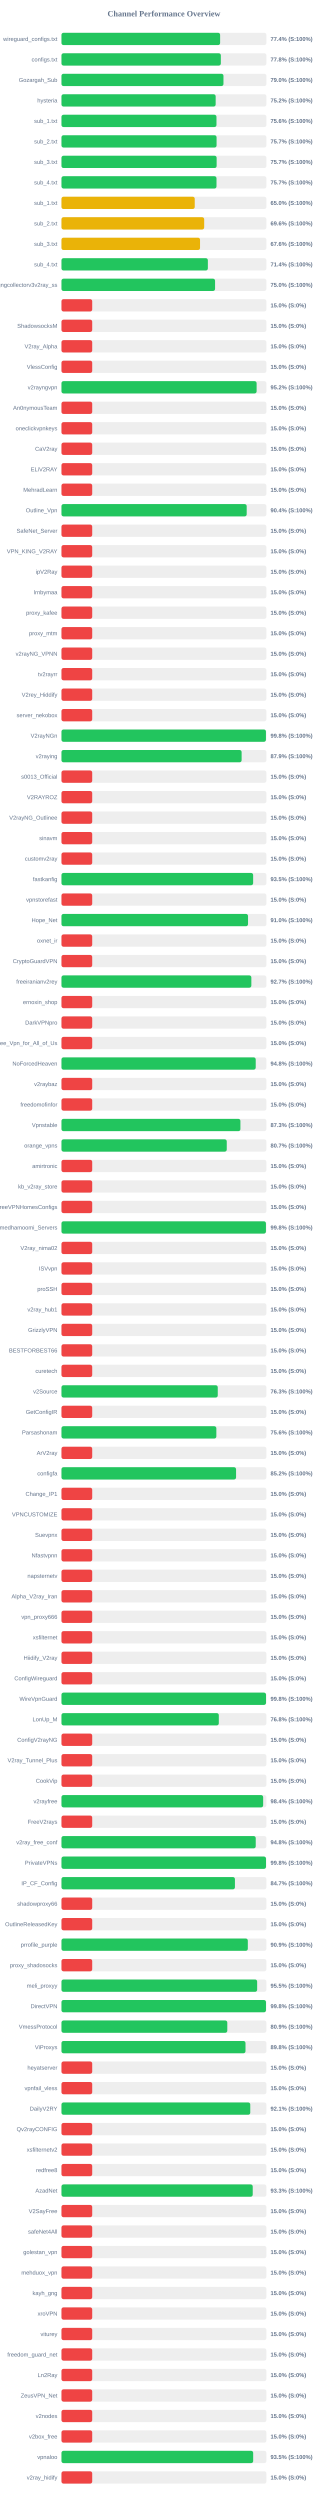
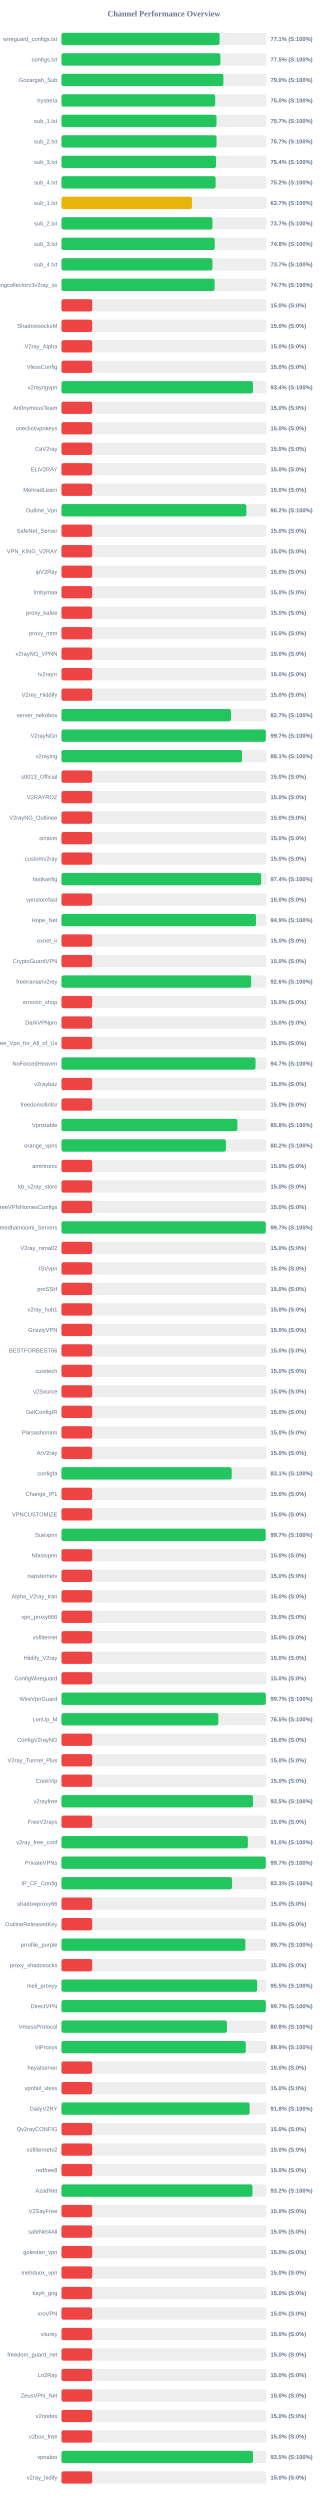
<svg xmlns="http://www.w3.org/2000/svg" width="800" height="6100" version="1.1">
  <style>
        .row { font: 14px Arial; fill: #64748b; }
        .score { font: bold 14px Arial; fill: #64748b; }
    </style>
  <text x="400" y="40" text-anchor="middle" font-size="20px" font-weight="bold" fill="#64748b">Channel Performance Overview</text>
  <rect x="150" y="80" width="500" height="30" fill="#eee" rx="5" />
-   <rect x="150" y="80" width="387.1" height="30" fill="#22c55e" rx="5" />
+   <rect x="150" y="80" width="385.7" height="30" fill="#22c55e" rx="5" />
  <text x="140" y="100" text-anchor="end" class="row">wireguard_configs.txt</text>
-   <text x="660" y="100" text-anchor="start" class="score">77.4% (S:100%)</text>
+   <text x="660" y="100" text-anchor="start" class="score">77.1% (S:100%)</text>
  <rect x="150" y="130" width="500" height="30" fill="#eee" rx="5" />
-   <rect x="150" y="130" width="388.85" height="30" fill="#22c55e" rx="5" />
+   <rect x="150" y="130" width="387.7" height="30" fill="#22c55e" rx="5" />
  <text x="140" y="150" text-anchor="end" class="row">configs.txt</text>
-   <text x="660" y="150" text-anchor="start" class="score">77.8% (S:100%)</text>
+   <text x="660" y="150" text-anchor="start" class="score">77.5% (S:100%)</text>
  <rect x="150" y="180" width="500" height="30" fill="#eee" rx="5" />
-   <rect x="150" y="180" width="395.25" height="30" fill="#22c55e" rx="5" />
+   <rect x="150" y="180" width="395.05" height="30" fill="#22c55e" rx="5" />
  <text x="140" y="200" text-anchor="end" class="row">Gozargah_Sub</text>
  <text x="660" y="200" text-anchor="start" class="score">79.0% (S:100%)</text>
  <rect x="150" y="230" width="500" height="30" fill="#eee" rx="5" />
-   <rect x="150" y="230" width="376.2" height="30" fill="#22c55e" rx="5" />
+   <rect x="150" y="230" width="375.1" height="30" fill="#22c55e" rx="5" />
  <text x="140" y="250" text-anchor="end" class="row">hysteria</text>
-   <text x="660" y="250" text-anchor="start" class="score">75.2% (S:100%)</text>
+   <text x="660" y="250" text-anchor="start" class="score">75.0% (S:100%)</text>
  <rect x="150" y="280" width="500" height="30" fill="#eee" rx="5" />
-   <rect x="150" y="280" width="378.2" height="30" fill="#22c55e" rx="5" />
+   <rect x="150" y="280" width="378.25" height="30" fill="#22c55e" rx="5" />
  <text x="140" y="300" text-anchor="end" class="row">sub_1.txt</text>
-   <text x="660" y="300" text-anchor="start" class="score">75.6% (S:100%)</text>
+   <text x="660" y="300" text-anchor="start" class="score">75.7% (S:100%)</text>
  <rect x="150" y="330" width="500" height="30" fill="#eee" rx="5" />
-   <rect x="150" y="330" width="378.45" height="30" fill="#22c55e" rx="5" />
+   <rect x="150" y="330" width="378.4" height="30" fill="#22c55e" rx="5" />
  <text x="140" y="350" text-anchor="end" class="row">sub_2.txt</text>
  <text x="660" y="350" text-anchor="start" class="score">75.7% (S:100%)</text>
  <rect x="150" y="380" width="500" height="30" fill="#eee" rx="5" />
-   <rect x="150" y="380" width="378.6" height="30" fill="#22c55e" rx="5" />
+   <rect x="150" y="380" width="377.05" height="30" fill="#22c55e" rx="5" />
  <text x="140" y="400" text-anchor="end" class="row">sub_3.txt</text>
-   <text x="660" y="400" text-anchor="start" class="score">75.7% (S:100%)</text>
+   <text x="660" y="400" text-anchor="start" class="score">75.4% (S:100%)</text>
  <rect x="150" y="430" width="500" height="30" fill="#eee" rx="5" />
-   <rect x="150" y="430" width="378.25" height="30" fill="#22c55e" rx="5" />
+   <rect x="150" y="430" width="376.1" height="30" fill="#22c55e" rx="5" />
  <text x="140" y="450" text-anchor="end" class="row">sub_4.txt</text>
-   <text x="660" y="450" text-anchor="start" class="score">75.7% (S:100%)</text>
+   <text x="660" y="450" text-anchor="start" class="score">75.2% (S:100%)</text>
  <rect x="150" y="480" width="500" height="30" fill="#eee" rx="5" />
-   <rect x="150" y="480" width="325.15" height="30" fill="#eab308" rx="5" />
+   <rect x="150" y="480" width="318.35" height="30" fill="#eab308" rx="5" />
  <text x="140" y="500" text-anchor="end" class="row">sub_1.txt</text>
-   <text x="660" y="500" text-anchor="start" class="score">65.0% (S:100%)</text>
+   <text x="660" y="500" text-anchor="start" class="score">63.7% (S:100%)</text>
  <rect x="150" y="530" width="500" height="30" fill="#eee" rx="5" />
-   <rect x="150" y="530" width="348.2" height="30" fill="#eab308" rx="5" />
+   <rect x="150" y="530" width="368.3" height="30" fill="#22c55e" rx="5" />
  <text x="140" y="550" text-anchor="end" class="row">sub_2.txt</text>
-   <text x="660" y="550" text-anchor="start" class="score">69.6% (S:100%)</text>
+   <text x="660" y="550" text-anchor="start" class="score">73.7% (S:100%)</text>
  <rect x="150" y="580" width="500" height="30" fill="#eee" rx="5" />
-   <rect x="150" y="580" width="338.1" height="30" fill="#eab308" rx="5" />
+   <rect x="150" y="580" width="373.9" height="30" fill="#22c55e" rx="5" />
  <text x="140" y="600" text-anchor="end" class="row">sub_3.txt</text>
-   <text x="660" y="600" text-anchor="start" class="score">67.6% (S:100%)</text>
+   <text x="660" y="600" text-anchor="start" class="score">74.8% (S:100%)</text>
  <rect x="150" y="630" width="500" height="30" fill="#eee" rx="5" />
-   <rect x="150" y="630" width="357.2" height="30" fill="#22c55e" rx="5" />
+   <rect x="150" y="630" width="368.3" height="30" fill="#22c55e" rx="5" />
  <text x="140" y="650" text-anchor="end" class="row">sub_4.txt</text>
-   <text x="660" y="650" text-anchor="start" class="score">71.4% (S:100%)</text>
+   <text x="660" y="650" text-anchor="start" class="score">73.7% (S:100%)</text>
  <rect x="150" y="680" width="500" height="30" fill="#eee" rx="5" />
-   <rect x="150" y="680" width="374.75" height="30" fill="#22c55e" rx="5" />
+   <rect x="150" y="680" width="373.65" height="30" fill="#22c55e" rx="5" />
  <text x="140" y="700" text-anchor="end" class="row">kayhgngcollectorv3v2ray_ss</text>
-   <text x="660" y="700" text-anchor="start" class="score">75.0% (S:100%)</text>
+   <text x="660" y="700" text-anchor="start" class="score">74.7% (S:100%)</text>
  <rect x="150" y="730" width="500" height="30" fill="#eee" rx="5" />
  <rect x="150" y="730" width="75.0" height="30" fill="#ef4444" rx="5" />
  <text x="140" y="750" text-anchor="end" class="row" />
  <text x="660" y="750" text-anchor="start" class="score">15.0% (S:0%)</text>
  <rect x="150" y="780" width="500" height="30" fill="#eee" rx="5" />
  <rect x="150" y="780" width="75.0" height="30" fill="#ef4444" rx="5" />
  <text x="140" y="800" text-anchor="end" class="row">ShadowsocksM</text>
  <text x="660" y="800" text-anchor="start" class="score">15.0% (S:0%)</text>
  <rect x="150" y="830" width="500" height="30" fill="#eee" rx="5" />
  <rect x="150" y="830" width="75.0" height="30" fill="#ef4444" rx="5" />
  <text x="140" y="850" text-anchor="end" class="row">V2ray_Alpha</text>
  <text x="660" y="850" text-anchor="start" class="score">15.0% (S:0%)</text>
  <rect x="150" y="880" width="500" height="30" fill="#eee" rx="5" />
  <rect x="150" y="880" width="75.0" height="30" fill="#ef4444" rx="5" />
  <text x="140" y="900" text-anchor="end" class="row">VlessConfig</text>
  <text x="660" y="900" text-anchor="start" class="score">15.0% (S:0%)</text>
  <rect x="150" y="930" width="500" height="30" fill="#eee" rx="5" />
-   <rect x="150" y="930" width="476.15" height="30" fill="#22c55e" rx="5" />
+   <rect x="150" y="930" width="467.2" height="30" fill="#22c55e" rx="5" />
  <text x="140" y="950" text-anchor="end" class="row">v2rayngvpn</text>
-   <text x="660" y="950" text-anchor="start" class="score">95.2% (S:100%)</text>
+   <text x="660" y="950" text-anchor="start" class="score">93.4% (S:100%)</text>
  <rect x="150" y="980" width="500" height="30" fill="#eee" rx="5" />
  <rect x="150" y="980" width="75.0" height="30" fill="#ef4444" rx="5" />
  <text x="140" y="1000" text-anchor="end" class="row">An0nymousTeam</text>
  <text x="660" y="1000" text-anchor="start" class="score">15.0% (S:0%)</text>
  <rect x="150" y="1030" width="500" height="30" fill="#eee" rx="5" />
  <rect x="150" y="1030" width="75.0" height="30" fill="#ef4444" rx="5" />
  <text x="140" y="1050" text-anchor="end" class="row">oneclickvpnkeys</text>
  <text x="660" y="1050" text-anchor="start" class="score">15.0% (S:0%)</text>
  <rect x="150" y="1080" width="500" height="30" fill="#eee" rx="5" />
  <rect x="150" y="1080" width="75.0" height="30" fill="#ef4444" rx="5" />
  <text x="140" y="1100" text-anchor="end" class="row">CaV2ray</text>
  <text x="660" y="1100" text-anchor="start" class="score">15.0% (S:0%)</text>
  <rect x="150" y="1130" width="500" height="30" fill="#eee" rx="5" />
  <rect x="150" y="1130" width="75.0" height="30" fill="#ef4444" rx="5" />
  <text x="140" y="1150" text-anchor="end" class="row">ELiV2RAY</text>
  <text x="660" y="1150" text-anchor="start" class="score">15.0% (S:0%)</text>
  <rect x="150" y="1180" width="500" height="30" fill="#eee" rx="5" />
  <rect x="150" y="1180" width="75.0" height="30" fill="#ef4444" rx="5" />
  <text x="140" y="1200" text-anchor="end" class="row">MehradLearn</text>
  <text x="660" y="1200" text-anchor="start" class="score">15.0% (S:0%)</text>
  <rect x="150" y="1230" width="500" height="30" fill="#eee" rx="5" />
-   <rect x="150" y="1230" width="451.95" height="30" fill="#22c55e" rx="5" />
+   <rect x="150" y="1230" width="451.15" height="30" fill="#22c55e" rx="5" />
  <text x="140" y="1250" text-anchor="end" class="row">Outline_Vpn</text>
-   <text x="660" y="1250" text-anchor="start" class="score">90.4% (S:100%)</text>
+   <text x="660" y="1250" text-anchor="start" class="score">90.2% (S:100%)</text>
  <rect x="150" y="1280" width="500" height="30" fill="#eee" rx="5" />
  <rect x="150" y="1280" width="75.0" height="30" fill="#ef4444" rx="5" />
  <text x="140" y="1300" text-anchor="end" class="row">SafeNet_Server</text>
  <text x="660" y="1300" text-anchor="start" class="score">15.0% (S:0%)</text>
  <rect x="150" y="1330" width="500" height="30" fill="#eee" rx="5" />
  <rect x="150" y="1330" width="75.0" height="30" fill="#ef4444" rx="5" />
  <text x="140" y="1350" text-anchor="end" class="row">VPN_KING_V2RAY</text>
  <text x="660" y="1350" text-anchor="start" class="score">15.0% (S:0%)</text>
  <rect x="150" y="1380" width="500" height="30" fill="#eee" rx="5" />
  <rect x="150" y="1380" width="75.0" height="30" fill="#ef4444" rx="5" />
  <text x="140" y="1400" text-anchor="end" class="row">ipV2Ray</text>
  <text x="660" y="1400" text-anchor="start" class="score">15.0% (S:0%)</text>
  <rect x="150" y="1430" width="500" height="30" fill="#eee" rx="5" />
  <rect x="150" y="1430" width="75.0" height="30" fill="#ef4444" rx="5" />
  <text x="140" y="1450" text-anchor="end" class="row">lrnbymaa</text>
  <text x="660" y="1450" text-anchor="start" class="score">15.0% (S:0%)</text>
  <rect x="150" y="1480" width="500" height="30" fill="#eee" rx="5" />
  <rect x="150" y="1480" width="75.0" height="30" fill="#ef4444" rx="5" />
  <text x="140" y="1500" text-anchor="end" class="row">proxy_kafee</text>
  <text x="660" y="1500" text-anchor="start" class="score">15.0% (S:0%)</text>
  <rect x="150" y="1530" width="500" height="30" fill="#eee" rx="5" />
  <rect x="150" y="1530" width="75.0" height="30" fill="#ef4444" rx="5" />
  <text x="140" y="1550" text-anchor="end" class="row">proxy_mtm</text>
  <text x="660" y="1550" text-anchor="start" class="score">15.0% (S:0%)</text>
  <rect x="150" y="1580" width="500" height="30" fill="#eee" rx="5" />
  <rect x="150" y="1580" width="75.0" height="30" fill="#ef4444" rx="5" />
  <text x="140" y="1600" text-anchor="end" class="row">v2rayNG_VPNN</text>
  <text x="660" y="1600" text-anchor="start" class="score">15.0% (S:0%)</text>
  <rect x="150" y="1630" width="500" height="30" fill="#eee" rx="5" />
  <rect x="150" y="1630" width="75.0" height="30" fill="#ef4444" rx="5" />
  <text x="140" y="1650" text-anchor="end" class="row">tv2rayrr</text>
  <text x="660" y="1650" text-anchor="start" class="score">15.0% (S:0%)</text>
  <rect x="150" y="1680" width="500" height="30" fill="#eee" rx="5" />
  <rect x="150" y="1680" width="75.0" height="30" fill="#ef4444" rx="5" />
  <text x="140" y="1700" text-anchor="end" class="row">V2rey_Hiddify</text>
  <text x="660" y="1700" text-anchor="start" class="score">15.0% (S:0%)</text>
  <rect x="150" y="1730" width="500" height="30" fill="#eee" rx="5" />
-   <rect x="150" y="1730" width="75.0" height="30" fill="#ef4444" rx="5" />
+   <rect x="150" y="1730" width="413.6" height="30" fill="#22c55e" rx="5" />
  <text x="140" y="1750" text-anchor="end" class="row">server_nekobox</text>
-   <text x="660" y="1750" text-anchor="start" class="score">15.0% (S:0%)</text>
+   <text x="660" y="1750" text-anchor="start" class="score">82.7% (S:100%)</text>
  <rect x="150" y="1780" width="500" height="30" fill="#eee" rx="5" />
-   <rect x="150" y="1780" width="498.9" height="30" fill="#22c55e" rx="5" />
+   <rect x="150" y="1780" width="498.6" height="30" fill="#22c55e" rx="5" />
  <text x="140" y="1800" text-anchor="end" class="row">V2rayNGn</text>
-   <text x="660" y="1800" text-anchor="start" class="score">99.8% (S:100%)</text>
+   <text x="660" y="1800" text-anchor="start" class="score">99.7% (S:100%)</text>
  <rect x="150" y="1830" width="500" height="30" fill="#eee" rx="5" />
-   <rect x="150" y="1830" width="439.55" height="30" fill="#22c55e" rx="5" />
+   <rect x="150" y="1830" width="440.55" height="30" fill="#22c55e" rx="5" />
  <text x="140" y="1850" text-anchor="end" class="row">v2raying</text>
-   <text x="660" y="1850" text-anchor="start" class="score">87.9% (S:100%)</text>
+   <text x="660" y="1850" text-anchor="start" class="score">88.1% (S:100%)</text>
  <rect x="150" y="1880" width="500" height="30" fill="#eee" rx="5" />
  <rect x="150" y="1880" width="75.0" height="30" fill="#ef4444" rx="5" />
  <text x="140" y="1900" text-anchor="end" class="row">s0013_Official</text>
  <text x="660" y="1900" text-anchor="start" class="score">15.0% (S:0%)</text>
  <rect x="150" y="1930" width="500" height="30" fill="#eee" rx="5" />
  <rect x="150" y="1930" width="75.0" height="30" fill="#ef4444" rx="5" />
  <text x="140" y="1950" text-anchor="end" class="row">V2RAYROZ</text>
  <text x="660" y="1950" text-anchor="start" class="score">15.0% (S:0%)</text>
  <rect x="150" y="1980" width="500" height="30" fill="#eee" rx="5" />
  <rect x="150" y="1980" width="75.0" height="30" fill="#ef4444" rx="5" />
  <text x="140" y="2000" text-anchor="end" class="row">V2rayNG_Outlinee</text>
  <text x="660" y="2000" text-anchor="start" class="score">15.0% (S:0%)</text>
  <rect x="150" y="2030" width="500" height="30" fill="#eee" rx="5" />
  <rect x="150" y="2030" width="75.0" height="30" fill="#ef4444" rx="5" />
  <text x="140" y="2050" text-anchor="end" class="row">sinavm</text>
  <text x="660" y="2050" text-anchor="start" class="score">15.0% (S:0%)</text>
  <rect x="150" y="2080" width="500" height="30" fill="#eee" rx="5" />
  <rect x="150" y="2080" width="75.0" height="30" fill="#ef4444" rx="5" />
  <text x="140" y="2100" text-anchor="end" class="row">customv2ray</text>
  <text x="660" y="2100" text-anchor="start" class="score">15.0% (S:0%)</text>
  <rect x="150" y="2130" width="500" height="30" fill="#eee" rx="5" />
-   <rect x="150" y="2130" width="467.65" height="30" fill="#22c55e" rx="5" />
+   <rect x="150" y="2130" width="487.2" height="30" fill="#22c55e" rx="5" />
  <text x="140" y="2150" text-anchor="end" class="row">fastkanfig</text>
-   <text x="660" y="2150" text-anchor="start" class="score">93.5% (S:100%)</text>
+   <text x="660" y="2150" text-anchor="start" class="score">97.4% (S:100%)</text>
  <rect x="150" y="2180" width="500" height="30" fill="#eee" rx="5" />
  <rect x="150" y="2180" width="75.0" height="30" fill="#ef4444" rx="5" />
  <text x="140" y="2200" text-anchor="end" class="row">vpnstorefast</text>
  <text x="660" y="2200" text-anchor="start" class="score">15.0% (S:0%)</text>
  <rect x="150" y="2230" width="500" height="30" fill="#eee" rx="5" />
-   <rect x="150" y="2230" width="455.2" height="30" fill="#22c55e" rx="5" />
+   <rect x="150" y="2230" width="474.65" height="30" fill="#22c55e" rx="5" />
  <text x="140" y="2250" text-anchor="end" class="row">Hope_Net</text>
-   <text x="660" y="2250" text-anchor="start" class="score">91.0% (S:100%)</text>
+   <text x="660" y="2250" text-anchor="start" class="score">94.9% (S:100%)</text>
  <rect x="150" y="2280" width="500" height="30" fill="#eee" rx="5" />
  <rect x="150" y="2280" width="75.0" height="30" fill="#ef4444" rx="5" />
  <text x="140" y="2300" text-anchor="end" class="row">oxnet_ir</text>
  <text x="660" y="2300" text-anchor="start" class="score">15.0% (S:0%)</text>
  <rect x="150" y="2330" width="500" height="30" fill="#eee" rx="5" />
  <rect x="150" y="2330" width="75.0" height="30" fill="#ef4444" rx="5" />
  <text x="140" y="2350" text-anchor="end" class="row">CryptoGuardVPN</text>
  <text x="660" y="2350" text-anchor="start" class="score">15.0% (S:0%)</text>
  <rect x="150" y="2380" width="500" height="30" fill="#eee" rx="5" />
-   <rect x="150" y="2380" width="463.3" height="30" fill="#22c55e" rx="5" />
+   <rect x="150" y="2380" width="462.85" height="30" fill="#22c55e" rx="5" />
  <text x="140" y="2400" text-anchor="end" class="row">freeiranianv2rey</text>
-   <text x="660" y="2400" text-anchor="start" class="score">92.7% (S:100%)</text>
+   <text x="660" y="2400" text-anchor="start" class="score">92.6% (S:100%)</text>
  <rect x="150" y="2430" width="500" height="30" fill="#eee" rx="5" />
  <rect x="150" y="2430" width="75.0" height="30" fill="#ef4444" rx="5" />
  <text x="140" y="2450" text-anchor="end" class="row">ernoxin_shop</text>
  <text x="660" y="2450" text-anchor="start" class="score">15.0% (S:0%)</text>
  <rect x="150" y="2480" width="500" height="30" fill="#eee" rx="5" />
  <rect x="150" y="2480" width="75.0" height="30" fill="#ef4444" rx="5" />
  <text x="140" y="2500" text-anchor="end" class="row">DarkVPNpro</text>
  <text x="660" y="2500" text-anchor="start" class="score">15.0% (S:0%)</text>
  <rect x="150" y="2530" width="500" height="30" fill="#eee" rx="5" />
  <rect x="150" y="2530" width="75.0" height="30" fill="#ef4444" rx="5" />
  <text x="140" y="2550" text-anchor="end" class="row">Free_Vpn_for_All_of_Us</text>
  <text x="660" y="2550" text-anchor="start" class="score">15.0% (S:0%)</text>
  <rect x="150" y="2580" width="500" height="30" fill="#eee" rx="5" />
-   <rect x="150" y="2580" width="473.95" height="30" fill="#22c55e" rx="5" />
+   <rect x="150" y="2580" width="473.5" height="30" fill="#22c55e" rx="5" />
  <text x="140" y="2600" text-anchor="end" class="row">NoForcedHeaven</text>
-   <text x="660" y="2600" text-anchor="start" class="score">94.8% (S:100%)</text>
+   <text x="660" y="2600" text-anchor="start" class="score">94.7% (S:100%)</text>
  <rect x="150" y="2630" width="500" height="30" fill="#eee" rx="5" />
  <rect x="150" y="2630" width="75.0" height="30" fill="#ef4444" rx="5" />
  <text x="140" y="2650" text-anchor="end" class="row">v2raybaz</text>
  <text x="660" y="2650" text-anchor="start" class="score">15.0% (S:0%)</text>
  <rect x="150" y="2680" width="500" height="30" fill="#eee" rx="5" />
  <rect x="150" y="2680" width="75.0" height="30" fill="#ef4444" rx="5" />
  <text x="140" y="2700" text-anchor="end" class="row">freedomofinfor</text>
  <text x="660" y="2700" text-anchor="start" class="score">15.0% (S:0%)</text>
  <rect x="150" y="2730" width="500" height="30" fill="#eee" rx="5" />
-   <rect x="150" y="2730" width="436.6" height="30" fill="#22c55e" rx="5" />
+   <rect x="150" y="2730" width="429.25" height="30" fill="#22c55e" rx="5" />
  <text x="140" y="2750" text-anchor="end" class="row">Vpnstable</text>
-   <text x="660" y="2750" text-anchor="start" class="score">87.3% (S:100%)</text>
+   <text x="660" y="2750" text-anchor="start" class="score">85.8% (S:100%)</text>
  <rect x="150" y="2780" width="500" height="30" fill="#eee" rx="5" />
-   <rect x="150" y="2780" width="403.3" height="30" fill="#22c55e" rx="5" />
+   <rect x="150" y="2780" width="401.25" height="30" fill="#22c55e" rx="5" />
  <text x="140" y="2800" text-anchor="end" class="row">orange_vpns</text>
-   <text x="660" y="2800" text-anchor="start" class="score">80.7% (S:100%)</text>
+   <text x="660" y="2800" text-anchor="start" class="score">80.2% (S:100%)</text>
  <rect x="150" y="2830" width="500" height="30" fill="#eee" rx="5" />
  <rect x="150" y="2830" width="75.0" height="30" fill="#ef4444" rx="5" />
  <text x="140" y="2850" text-anchor="end" class="row">amirtronic</text>
  <text x="660" y="2850" text-anchor="start" class="score">15.0% (S:0%)</text>
  <rect x="150" y="2880" width="500" height="30" fill="#eee" rx="5" />
  <rect x="150" y="2880" width="75.0" height="30" fill="#ef4444" rx="5" />
  <text x="140" y="2900" text-anchor="end" class="row">kb_v2ray_store</text>
  <text x="660" y="2900" text-anchor="start" class="score">15.0% (S:0%)</text>
  <rect x="150" y="2930" width="500" height="30" fill="#eee" rx="5" />
  <rect x="150" y="2930" width="75.0" height="30" fill="#ef4444" rx="5" />
  <text x="140" y="2950" text-anchor="end" class="row">FreeVPNHomesConfigs</text>
  <text x="660" y="2950" text-anchor="start" class="score">15.0% (S:0%)</text>
  <rect x="150" y="2980" width="500" height="30" fill="#eee" rx="5" />
-   <rect x="150" y="2980" width="498.9" height="30" fill="#22c55e" rx="5" />
+   <rect x="150" y="2980" width="498.5" height="30" fill="#22c55e" rx="5" />
  <text x="140" y="3000" text-anchor="end" class="row">Ahmedhamoomi_Servers</text>
-   <text x="660" y="3000" text-anchor="start" class="score">99.8% (S:100%)</text>
+   <text x="660" y="3000" text-anchor="start" class="score">99.7% (S:100%)</text>
  <rect x="150" y="3030" width="500" height="30" fill="#eee" rx="5" />
  <rect x="150" y="3030" width="75.0" height="30" fill="#ef4444" rx="5" />
  <text x="140" y="3050" text-anchor="end" class="row">V2ray_nima02</text>
  <text x="660" y="3050" text-anchor="start" class="score">15.0% (S:0%)</text>
  <rect x="150" y="3080" width="500" height="30" fill="#eee" rx="5" />
  <rect x="150" y="3080" width="75.0" height="30" fill="#ef4444" rx="5" />
  <text x="140" y="3100" text-anchor="end" class="row">ISVvpn</text>
  <text x="660" y="3100" text-anchor="start" class="score">15.0% (S:0%)</text>
  <rect x="150" y="3130" width="500" height="30" fill="#eee" rx="5" />
  <rect x="150" y="3130" width="75.0" height="30" fill="#ef4444" rx="5" />
  <text x="140" y="3150" text-anchor="end" class="row">proSSH</text>
  <text x="660" y="3150" text-anchor="start" class="score">15.0% (S:0%)</text>
  <rect x="150" y="3180" width="500" height="30" fill="#eee" rx="5" />
  <rect x="150" y="3180" width="75.0" height="30" fill="#ef4444" rx="5" />
  <text x="140" y="3200" text-anchor="end" class="row">v2ray_hub1</text>
  <text x="660" y="3200" text-anchor="start" class="score">15.0% (S:0%)</text>
  <rect x="150" y="3230" width="500" height="30" fill="#eee" rx="5" />
  <rect x="150" y="3230" width="75.0" height="30" fill="#ef4444" rx="5" />
  <text x="140" y="3250" text-anchor="end" class="row">GrizzlyVPN</text>
  <text x="660" y="3250" text-anchor="start" class="score">15.0% (S:0%)</text>
  <rect x="150" y="3280" width="500" height="30" fill="#eee" rx="5" />
  <rect x="150" y="3280" width="75.0" height="30" fill="#ef4444" rx="5" />
  <text x="140" y="3300" text-anchor="end" class="row">BESTFORBEST66</text>
  <text x="660" y="3300" text-anchor="start" class="score">15.0% (S:0%)</text>
  <rect x="150" y="3330" width="500" height="30" fill="#eee" rx="5" />
  <rect x="150" y="3330" width="75.0" height="30" fill="#ef4444" rx="5" />
  <text x="140" y="3350" text-anchor="end" class="row">curetech</text>
  <text x="660" y="3350" text-anchor="start" class="score">15.0% (S:0%)</text>
  <rect x="150" y="3380" width="500" height="30" fill="#eee" rx="5" />
-   <rect x="150" y="3380" width="381.35" height="30" fill="#22c55e" rx="5" />
+   <rect x="150" y="3380" width="75.0" height="30" fill="#ef4444" rx="5" />
  <text x="140" y="3400" text-anchor="end" class="row">v2Source</text>
-   <text x="660" y="3400" text-anchor="start" class="score">76.3% (S:100%)</text>
+   <text x="660" y="3400" text-anchor="start" class="score">15.0% (S:0%)</text>
  <rect x="150" y="3430" width="500" height="30" fill="#eee" rx="5" />
  <rect x="150" y="3430" width="75.0" height="30" fill="#ef4444" rx="5" />
  <text x="140" y="3450" text-anchor="end" class="row">GetConfigIR</text>
  <text x="660" y="3450" text-anchor="start" class="score">15.0% (S:0%)</text>
  <rect x="150" y="3480" width="500" height="30" fill="#eee" rx="5" />
-   <rect x="150" y="3480" width="377.9" height="30" fill="#22c55e" rx="5" />
+   <rect x="150" y="3480" width="75.0" height="30" fill="#ef4444" rx="5" />
  <text x="140" y="3500" text-anchor="end" class="row">Parsashonam</text>
-   <text x="660" y="3500" text-anchor="start" class="score">75.6% (S:100%)</text>
+   <text x="660" y="3500" text-anchor="start" class="score">15.0% (S:0%)</text>
  <rect x="150" y="3530" width="500" height="30" fill="#eee" rx="5" />
  <rect x="150" y="3530" width="75.0" height="30" fill="#ef4444" rx="5" />
  <text x="140" y="3550" text-anchor="end" class="row">ArV2ray</text>
  <text x="660" y="3550" text-anchor="start" class="score">15.0% (S:0%)</text>
  <rect x="150" y="3580" width="500" height="30" fill="#eee" rx="5" />
-   <rect x="150" y="3580" width="426.0" height="30" fill="#22c55e" rx="5" />
+   <rect x="150" y="3580" width="415.4" height="30" fill="#22c55e" rx="5" />
  <text x="140" y="3600" text-anchor="end" class="row">configfa</text>
-   <text x="660" y="3600" text-anchor="start" class="score">85.2% (S:100%)</text>
+   <text x="660" y="3600" text-anchor="start" class="score">83.1% (S:100%)</text>
  <rect x="150" y="3630" width="500" height="30" fill="#eee" rx="5" />
  <rect x="150" y="3630" width="75.0" height="30" fill="#ef4444" rx="5" />
  <text x="140" y="3650" text-anchor="end" class="row">Change_IP1</text>
  <text x="660" y="3650" text-anchor="start" class="score">15.0% (S:0%)</text>
  <rect x="150" y="3680" width="500" height="30" fill="#eee" rx="5" />
  <rect x="150" y="3680" width="75.0" height="30" fill="#ef4444" rx="5" />
  <text x="140" y="3700" text-anchor="end" class="row">VPNCUSTOMIZE</text>
  <text x="660" y="3700" text-anchor="start" class="score">15.0% (S:0%)</text>
  <rect x="150" y="3730" width="500" height="30" fill="#eee" rx="5" />
-   <rect x="150" y="3730" width="75.0" height="30" fill="#ef4444" rx="5" />
+   <rect x="150" y="3730" width="498.3" height="30" fill="#22c55e" rx="5" />
  <text x="140" y="3750" text-anchor="end" class="row">Suevpnx</text>
-   <text x="660" y="3750" text-anchor="start" class="score">15.0% (S:0%)</text>
+   <text x="660" y="3750" text-anchor="start" class="score">99.7% (S:100%)</text>
  <rect x="150" y="3780" width="500" height="30" fill="#eee" rx="5" />
  <rect x="150" y="3780" width="75.0" height="30" fill="#ef4444" rx="5" />
  <text x="140" y="3800" text-anchor="end" class="row">Nfastvpnn</text>
  <text x="660" y="3800" text-anchor="start" class="score">15.0% (S:0%)</text>
  <rect x="150" y="3830" width="500" height="30" fill="#eee" rx="5" />
  <rect x="150" y="3830" width="75.0" height="30" fill="#ef4444" rx="5" />
  <text x="140" y="3850" text-anchor="end" class="row">napsternetv</text>
  <text x="660" y="3850" text-anchor="start" class="score">15.0% (S:0%)</text>
  <rect x="150" y="3880" width="500" height="30" fill="#eee" rx="5" />
  <rect x="150" y="3880" width="75.0" height="30" fill="#ef4444" rx="5" />
  <text x="140" y="3900" text-anchor="end" class="row">Alpha_V2ray_Iran</text>
  <text x="660" y="3900" text-anchor="start" class="score">15.0% (S:0%)</text>
  <rect x="150" y="3930" width="500" height="30" fill="#eee" rx="5" />
  <rect x="150" y="3930" width="75.0" height="30" fill="#ef4444" rx="5" />
  <text x="140" y="3950" text-anchor="end" class="row">vpn_proxy666</text>
  <text x="660" y="3950" text-anchor="start" class="score">15.0% (S:0%)</text>
  <rect x="150" y="3980" width="500" height="30" fill="#eee" rx="5" />
  <rect x="150" y="3980" width="75.0" height="30" fill="#ef4444" rx="5" />
  <text x="140" y="4000" text-anchor="end" class="row">xsfilternet</text>
  <text x="660" y="4000" text-anchor="start" class="score">15.0% (S:0%)</text>
  <rect x="150" y="4030" width="500" height="30" fill="#eee" rx="5" />
  <rect x="150" y="4030" width="75.0" height="30" fill="#ef4444" rx="5" />
  <text x="140" y="4050" text-anchor="end" class="row">Hiidify_V2ray</text>
  <text x="660" y="4050" text-anchor="start" class="score">15.0% (S:0%)</text>
  <rect x="150" y="4080" width="500" height="30" fill="#eee" rx="5" />
  <rect x="150" y="4080" width="75.0" height="30" fill="#ef4444" rx="5" />
  <text x="140" y="4100" text-anchor="end" class="row">ConfigWireguard</text>
  <text x="660" y="4100" text-anchor="start" class="score">15.0% (S:0%)</text>
  <rect x="150" y="4130" width="500" height="30" fill="#eee" rx="5" />
-   <rect x="150" y="4130" width="499.1" height="30" fill="#22c55e" rx="5" />
+   <rect x="150" y="4130" width="498.7" height="30" fill="#22c55e" rx="5" />
  <text x="140" y="4150" text-anchor="end" class="row">WireVpnGuard</text>
-   <text x="660" y="4150" text-anchor="start" class="score">99.8% (S:100%)</text>
+   <text x="660" y="4150" text-anchor="start" class="score">99.7% (S:100%)</text>
  <rect x="150" y="4180" width="500" height="30" fill="#eee" rx="5" />
-   <rect x="150" y="4180" width="383.9" height="30" fill="#22c55e" rx="5" />
+   <rect x="150" y="4180" width="382.75" height="30" fill="#22c55e" rx="5" />
  <text x="140" y="4200" text-anchor="end" class="row">LonUp_M</text>
-   <text x="660" y="4200" text-anchor="start" class="score">76.8% (S:100%)</text>
+   <text x="660" y="4200" text-anchor="start" class="score">76.5% (S:100%)</text>
  <rect x="150" y="4230" width="500" height="30" fill="#eee" rx="5" />
  <rect x="150" y="4230" width="75.0" height="30" fill="#ef4444" rx="5" />
  <text x="140" y="4250" text-anchor="end" class="row">ConfigV2rayNG</text>
  <text x="660" y="4250" text-anchor="start" class="score">15.0% (S:0%)</text>
  <rect x="150" y="4280" width="500" height="30" fill="#eee" rx="5" />
  <rect x="150" y="4280" width="75.0" height="30" fill="#ef4444" rx="5" />
  <text x="140" y="4300" text-anchor="end" class="row">V2ray_Tunnel_Plus</text>
  <text x="660" y="4300" text-anchor="start" class="score">15.0% (S:0%)</text>
  <rect x="150" y="4330" width="500" height="30" fill="#eee" rx="5" />
  <rect x="150" y="4330" width="75.0" height="30" fill="#ef4444" rx="5" />
  <text x="140" y="4350" text-anchor="end" class="row">CookVip</text>
  <text x="660" y="4350" text-anchor="start" class="score">15.0% (S:0%)</text>
  <rect x="150" y="4380" width="500" height="30" fill="#eee" rx="5" />
-   <rect x="150" y="4380" width="492.1" height="30" fill="#22c55e" rx="5" />
+   <rect x="150" y="4380" width="467.4" height="30" fill="#22c55e" rx="5" />
  <text x="140" y="4400" text-anchor="end" class="row">v2rayfree</text>
-   <text x="660" y="4400" text-anchor="start" class="score">98.4% (S:100%)</text>
+   <text x="660" y="4400" text-anchor="start" class="score">93.5% (S:100%)</text>
  <rect x="150" y="4430" width="500" height="30" fill="#eee" rx="5" />
  <rect x="150" y="4430" width="75.0" height="30" fill="#ef4444" rx="5" />
  <text x="140" y="4450" text-anchor="end" class="row">FreeV2rays</text>
  <text x="660" y="4450" text-anchor="start" class="score">15.0% (S:0%)</text>
  <rect x="150" y="4480" width="500" height="30" fill="#eee" rx="5" />
-   <rect x="150" y="4480" width="474.0" height="30" fill="#22c55e" rx="5" />
+   <rect x="150" y="4480" width="454.75" height="30" fill="#22c55e" rx="5" />
  <text x="140" y="4500" text-anchor="end" class="row">v2ray_free_conf</text>
-   <text x="660" y="4500" text-anchor="start" class="score">94.8% (S:100%)</text>
+   <text x="660" y="4500" text-anchor="start" class="score">91.0% (S:100%)</text>
  <rect x="150" y="4530" width="500" height="30" fill="#eee" rx="5" />
-   <rect x="150" y="4530" width="499.05" height="30" fill="#22c55e" rx="5" />
+   <rect x="150" y="4530" width="498.6" height="30" fill="#22c55e" rx="5" />
  <text x="140" y="4550" text-anchor="end" class="row">PrivateVPNs</text>
-   <text x="660" y="4550" text-anchor="start" class="score">99.8% (S:100%)</text>
+   <text x="660" y="4550" text-anchor="start" class="score">99.7% (S:100%)</text>
  <rect x="150" y="4580" width="500" height="30" fill="#eee" rx="5" />
-   <rect x="150" y="4580" width="423.25" height="30" fill="#22c55e" rx="5" />
+   <rect x="150" y="4580" width="416.3" height="30" fill="#22c55e" rx="5" />
  <text x="140" y="4600" text-anchor="end" class="row">IP_CF_Config</text>
-   <text x="660" y="4600" text-anchor="start" class="score">84.7% (S:100%)</text>
+   <text x="660" y="4600" text-anchor="start" class="score">83.3% (S:100%)</text>
  <rect x="150" y="4630" width="500" height="30" fill="#eee" rx="5" />
  <rect x="150" y="4630" width="75.0" height="30" fill="#ef4444" rx="5" />
  <text x="140" y="4650" text-anchor="end" class="row">shadowproxy66</text>
  <text x="660" y="4650" text-anchor="start" class="score">15.0% (S:0%)</text>
  <rect x="150" y="4680" width="500" height="30" fill="#eee" rx="5" />
  <rect x="150" y="4680" width="75.0" height="30" fill="#ef4444" rx="5" />
  <text x="140" y="4700" text-anchor="end" class="row">OutlineReleasedKey</text>
  <text x="660" y="4700" text-anchor="start" class="score">15.0% (S:0%)</text>
  <rect x="150" y="4730" width="500" height="30" fill="#eee" rx="5" />
-   <rect x="150" y="4730" width="454.7" height="30" fill="#22c55e" rx="5" />
+   <rect x="150" y="4730" width="448.65" height="30" fill="#22c55e" rx="5" />
  <text x="140" y="4750" text-anchor="end" class="row">prrofile_purple</text>
-   <text x="660" y="4750" text-anchor="start" class="score">90.9% (S:100%)</text>
+   <text x="660" y="4750" text-anchor="start" class="score">89.7% (S:100%)</text>
  <rect x="150" y="4780" width="500" height="30" fill="#eee" rx="5" />
  <rect x="150" y="4780" width="75.0" height="30" fill="#ef4444" rx="5" />
  <text x="140" y="4800" text-anchor="end" class="row">proxy_shadosocks</text>
  <text x="660" y="4800" text-anchor="start" class="score">15.0% (S:0%)</text>
  <rect x="150" y="4830" width="500" height="30" fill="#eee" rx="5" />
-   <rect x="150" y="4830" width="477.45" height="30" fill="#22c55e" rx="5" />
+   <rect x="150" y="4830" width="477.5" height="30" fill="#22c55e" rx="5" />
  <text x="140" y="4850" text-anchor="end" class="row">meli_proxyy</text>
  <text x="660" y="4850" text-anchor="start" class="score">95.5% (S:100%)</text>
  <rect x="150" y="4880" width="500" height="30" fill="#eee" rx="5" />
-   <rect x="150" y="4880" width="499.0" height="30" fill="#22c55e" rx="5" />
+   <rect x="150" y="4880" width="498.65" height="30" fill="#22c55e" rx="5" />
  <text x="140" y="4900" text-anchor="end" class="row">DirectVPN</text>
-   <text x="660" y="4900" text-anchor="start" class="score">99.8% (S:100%)</text>
+   <text x="660" y="4900" text-anchor="start" class="score">99.7% (S:100%)</text>
  <rect x="150" y="4930" width="500" height="30" fill="#eee" rx="5" />
-   <rect x="150" y="4930" width="404.6" height="30" fill="#22c55e" rx="5" />
+   <rect x="150" y="4930" width="403.75" height="30" fill="#22c55e" rx="5" />
  <text x="140" y="4950" text-anchor="end" class="row">VmessProtocol</text>
-   <text x="660" y="4950" text-anchor="start" class="score">80.9% (S:100%)</text>
+   <text x="660" y="4950" text-anchor="start" class="score">80.8% (S:100%)</text>
  <rect x="150" y="4980" width="500" height="30" fill="#eee" rx="5" />
-   <rect x="150" y="4980" width="449.0" height="30" fill="#22c55e" rx="5" />
+   <rect x="150" y="4980" width="449.6" height="30" fill="#22c55e" rx="5" />
  <text x="140" y="5000" text-anchor="end" class="row">ViProxys</text>
-   <text x="660" y="5000" text-anchor="start" class="score">89.8% (S:100%)</text>
+   <text x="660" y="5000" text-anchor="start" class="score">89.9% (S:100%)</text>
  <rect x="150" y="5030" width="500" height="30" fill="#eee" rx="5" />
  <rect x="150" y="5030" width="75.0" height="30" fill="#ef4444" rx="5" />
  <text x="140" y="5050" text-anchor="end" class="row">heyatserver</text>
  <text x="660" y="5050" text-anchor="start" class="score">15.0% (S:0%)</text>
  <rect x="150" y="5080" width="500" height="30" fill="#eee" rx="5" />
  <rect x="150" y="5080" width="75.0" height="30" fill="#ef4444" rx="5" />
  <text x="140" y="5100" text-anchor="end" class="row">vpnfail_vless</text>
  <text x="660" y="5100" text-anchor="start" class="score">15.0% (S:0%)</text>
  <rect x="150" y="5130" width="500" height="30" fill="#eee" rx="5" />
-   <rect x="150" y="5130" width="460.65" height="30" fill="#22c55e" rx="5" />
+   <rect x="150" y="5130" width="459.15" height="30" fill="#22c55e" rx="5" />
  <text x="140" y="5150" text-anchor="end" class="row">DailyV2RY</text>
-   <text x="660" y="5150" text-anchor="start" class="score">92.1% (S:100%)</text>
+   <text x="660" y="5150" text-anchor="start" class="score">91.8% (S:100%)</text>
  <rect x="150" y="5180" width="500" height="30" fill="#eee" rx="5" />
  <rect x="150" y="5180" width="75.0" height="30" fill="#ef4444" rx="5" />
  <text x="140" y="5200" text-anchor="end" class="row">Qv2rayCONFIG</text>
  <text x="660" y="5200" text-anchor="start" class="score">15.0% (S:0%)</text>
  <rect x="150" y="5230" width="500" height="30" fill="#eee" rx="5" />
  <rect x="150" y="5230" width="75.0" height="30" fill="#ef4444" rx="5" />
  <text x="140" y="5250" text-anchor="end" class="row">xsfilternetv2</text>
  <text x="660" y="5250" text-anchor="start" class="score">15.0% (S:0%)</text>
  <rect x="150" y="5280" width="500" height="30" fill="#eee" rx="5" />
  <rect x="150" y="5280" width="75.0" height="30" fill="#ef4444" rx="5" />
  <text x="140" y="5300" text-anchor="end" class="row">redfree8</text>
  <text x="660" y="5300" text-anchor="start" class="score">15.0% (S:0%)</text>
  <rect x="150" y="5330" width="500" height="30" fill="#eee" rx="5" />
-   <rect x="150" y="5330" width="466.65" height="30" fill="#22c55e" rx="5" />
+   <rect x="150" y="5330" width="466.0" height="30" fill="#22c55e" rx="5" />
  <text x="140" y="5350" text-anchor="end" class="row">AzadNet</text>
-   <text x="660" y="5350" text-anchor="start" class="score">93.3% (S:100%)</text>
+   <text x="660" y="5350" text-anchor="start" class="score">93.2% (S:100%)</text>
  <rect x="150" y="5380" width="500" height="30" fill="#eee" rx="5" />
  <rect x="150" y="5380" width="75.0" height="30" fill="#ef4444" rx="5" />
  <text x="140" y="5400" text-anchor="end" class="row">V2SayFree</text>
  <text x="660" y="5400" text-anchor="start" class="score">15.0% (S:0%)</text>
  <rect x="150" y="5430" width="500" height="30" fill="#eee" rx="5" />
  <rect x="150" y="5430" width="75.0" height="30" fill="#ef4444" rx="5" />
  <text x="140" y="5450" text-anchor="end" class="row">safeNet4All</text>
  <text x="660" y="5450" text-anchor="start" class="score">15.0% (S:0%)</text>
  <rect x="150" y="5480" width="500" height="30" fill="#eee" rx="5" />
  <rect x="150" y="5480" width="75.0" height="30" fill="#ef4444" rx="5" />
  <text x="140" y="5500" text-anchor="end" class="row">golestan_vpn</text>
  <text x="660" y="5500" text-anchor="start" class="score">15.0% (S:0%)</text>
  <rect x="150" y="5530" width="500" height="30" fill="#eee" rx="5" />
  <rect x="150" y="5530" width="75.0" height="30" fill="#ef4444" rx="5" />
  <text x="140" y="5550" text-anchor="end" class="row">mehduox_vpn</text>
  <text x="660" y="5550" text-anchor="start" class="score">15.0% (S:0%)</text>
  <rect x="150" y="5580" width="500" height="30" fill="#eee" rx="5" />
  <rect x="150" y="5580" width="75.0" height="30" fill="#ef4444" rx="5" />
  <text x="140" y="5600" text-anchor="end" class="row">kayh_gng</text>
  <text x="660" y="5600" text-anchor="start" class="score">15.0% (S:0%)</text>
  <rect x="150" y="5630" width="500" height="30" fill="#eee" rx="5" />
  <rect x="150" y="5630" width="75.0" height="30" fill="#ef4444" rx="5" />
  <text x="140" y="5650" text-anchor="end" class="row">xroVPN</text>
  <text x="660" y="5650" text-anchor="start" class="score">15.0% (S:0%)</text>
  <rect x="150" y="5680" width="500" height="30" fill="#eee" rx="5" />
  <rect x="150" y="5680" width="75.0" height="30" fill="#ef4444" rx="5" />
  <text x="140" y="5700" text-anchor="end" class="row">viturey</text>
  <text x="660" y="5700" text-anchor="start" class="score">15.0% (S:0%)</text>
  <rect x="150" y="5730" width="500" height="30" fill="#eee" rx="5" />
  <rect x="150" y="5730" width="75.0" height="30" fill="#ef4444" rx="5" />
  <text x="140" y="5750" text-anchor="end" class="row">freedom_guard_net</text>
  <text x="660" y="5750" text-anchor="start" class="score">15.0% (S:0%)</text>
  <rect x="150" y="5780" width="500" height="30" fill="#eee" rx="5" />
  <rect x="150" y="5780" width="75.0" height="30" fill="#ef4444" rx="5" />
  <text x="140" y="5800" text-anchor="end" class="row">Ln2Ray</text>
  <text x="660" y="5800" text-anchor="start" class="score">15.0% (S:0%)</text>
  <rect x="150" y="5830" width="500" height="30" fill="#eee" rx="5" />
  <rect x="150" y="5830" width="75.0" height="30" fill="#ef4444" rx="5" />
  <text x="140" y="5850" text-anchor="end" class="row">ZeusVPN_Net</text>
  <text x="660" y="5850" text-anchor="start" class="score">15.0% (S:0%)</text>
  <rect x="150" y="5880" width="500" height="30" fill="#eee" rx="5" />
  <rect x="150" y="5880" width="75.0" height="30" fill="#ef4444" rx="5" />
  <text x="140" y="5900" text-anchor="end" class="row">v2nodes</text>
  <text x="660" y="5900" text-anchor="start" class="score">15.0% (S:0%)</text>
  <rect x="150" y="5930" width="500" height="30" fill="#eee" rx="5" />
  <rect x="150" y="5930" width="75.0" height="30" fill="#ef4444" rx="5" />
  <text x="140" y="5950" text-anchor="end" class="row">v2box_free</text>
  <text x="660" y="5950" text-anchor="start" class="score">15.0% (S:0%)</text>
  <rect x="150" y="5980" width="500" height="30" fill="#eee" rx="5" />
-   <rect x="150" y="5980" width="467.75" height="30" fill="#22c55e" rx="5" />
+   <rect x="150" y="5980" width="467.35" height="30" fill="#22c55e" rx="5" />
  <text x="140" y="6000" text-anchor="end" class="row">vpnaloo</text>
  <text x="660" y="6000" text-anchor="start" class="score">93.5% (S:100%)</text>
  <rect x="150" y="6030" width="500" height="30" fill="#eee" rx="5" />
  <rect x="150" y="6030" width="75.0" height="30" fill="#ef4444" rx="5" />
  <text x="140" y="6050" text-anchor="end" class="row">v2ray_hidify</text>
  <text x="660" y="6050" text-anchor="start" class="score">15.0% (S:0%)</text>
</svg>
